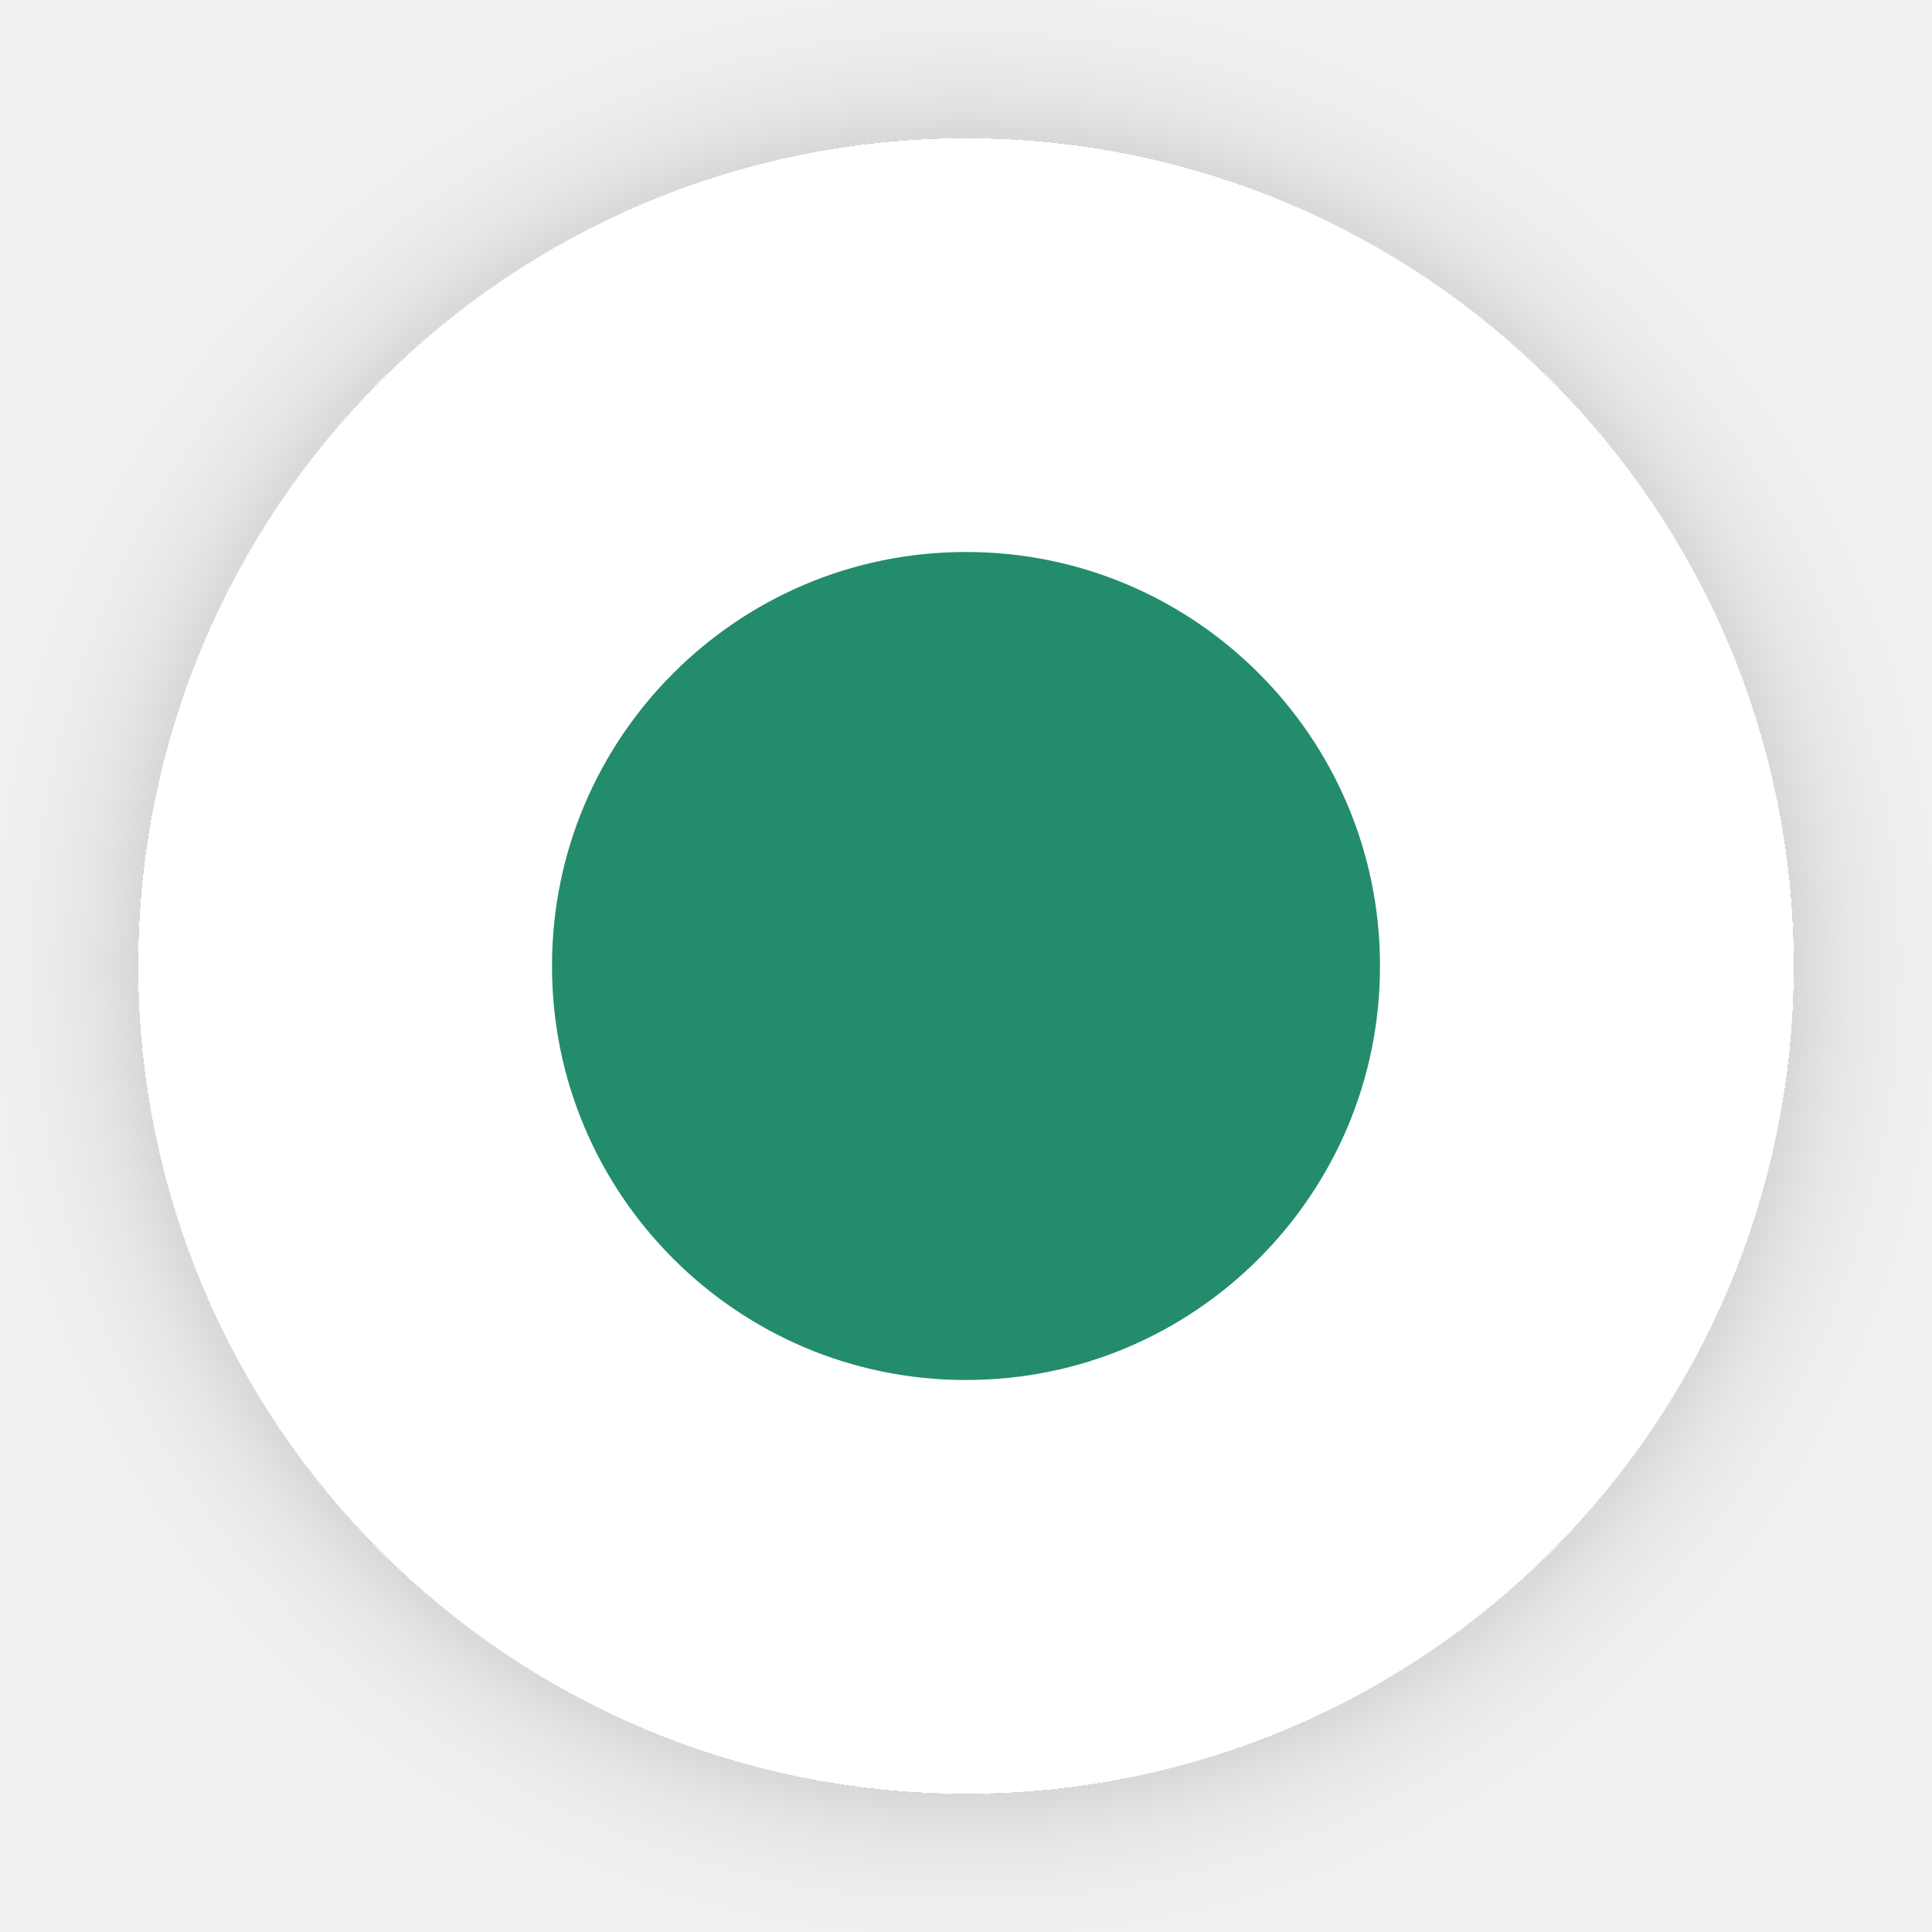
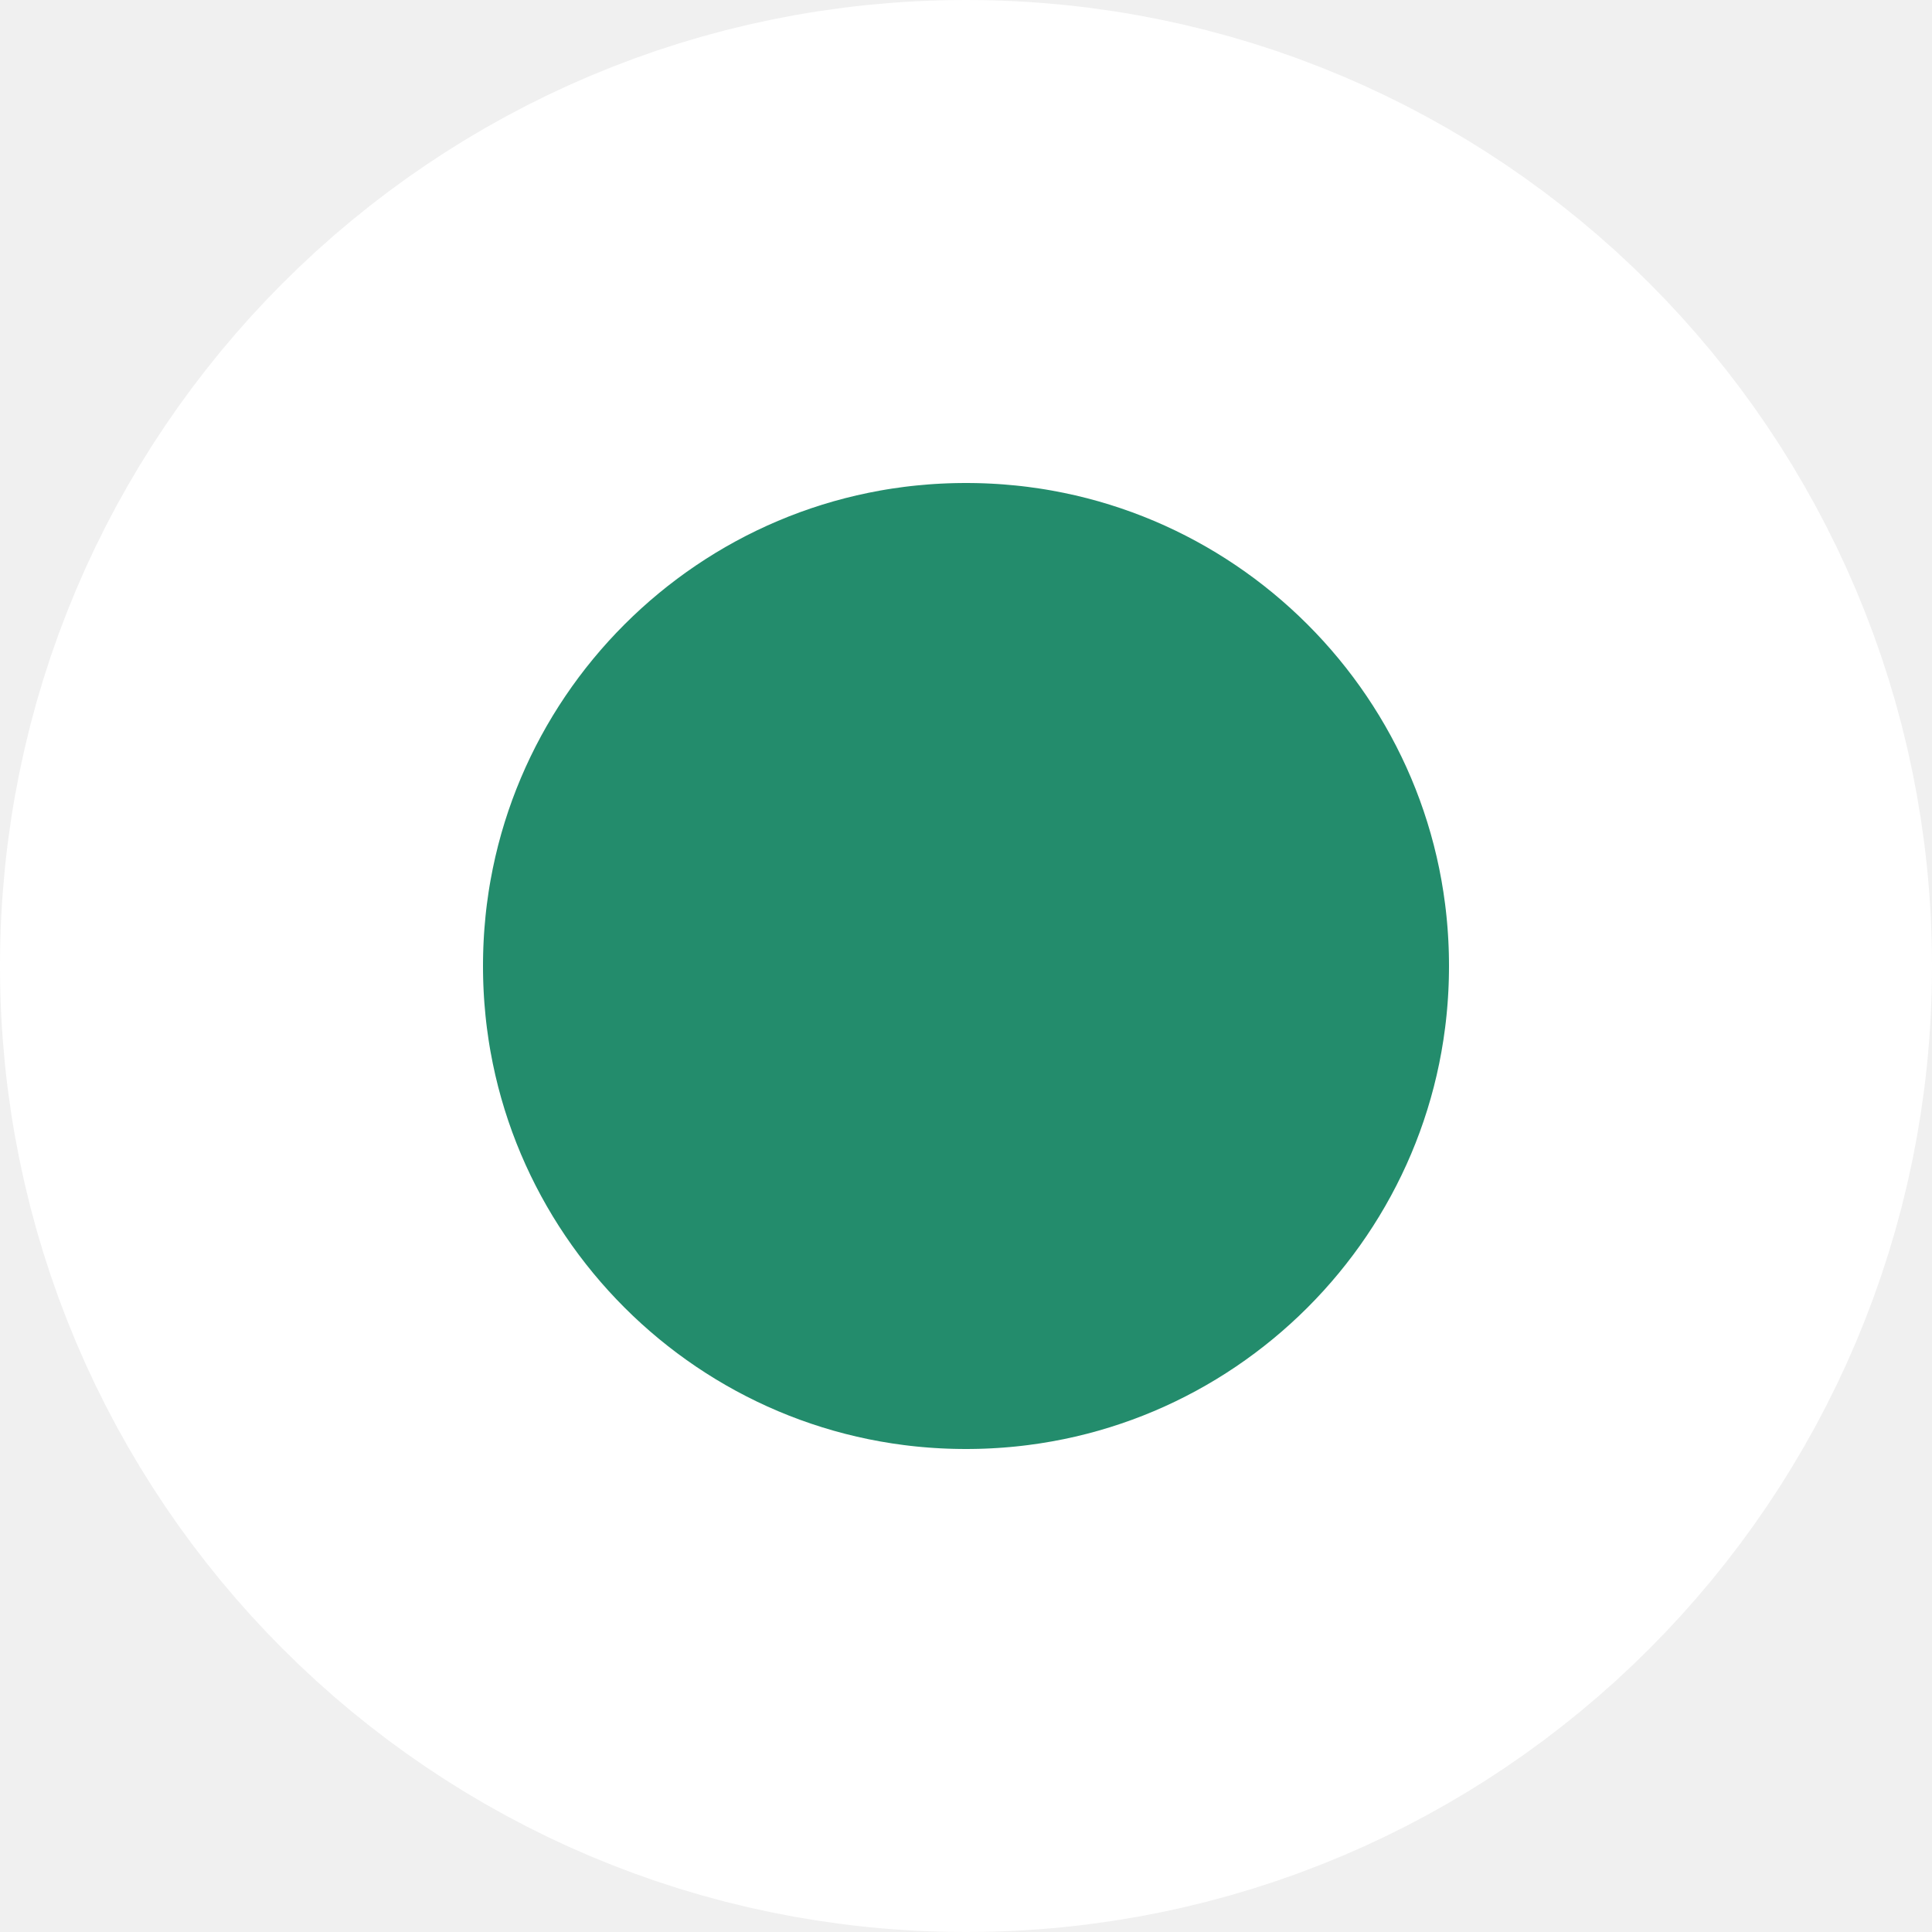
- <svg xmlns="http://www.w3.org/2000/svg" width="28" height="28" viewBox="0 0 28 28" fill="none">
-   <g id="Ellipse 226" filter="url(#filter0_d_2636_12284)">
-     <circle cx="14" cy="14" r="12" fill="#238C6C" />
-     <circle cx="14" cy="14" r="9" stroke="#fff" stroke-width="6" />
-   </g>
-   <defs>
-     <filter id="filter0_d_2636_12284" x="0" y="0" width="28" height="28" filterUnits="userSpaceOnUse" color-interpolation-filters="sRGB">
-       <feFlood flood-opacity="0" result="BackgroundImageFix" />
-       <feColorMatrix in="SourceAlpha" values="0 0 0 0 0 0 0 0 0 0 0 0 0 0 0 0 0 0 127 0" result="hardAlpha" />
-       <feOffset />
-       <feGaussianBlur stdDeviation="1" />
-       <feComposite in2="hardAlpha" operator="out" />
-       <feColorMatrix values="0 0 0 0 0 0 0 0 0 0 0 0 0 0 0 0 0 0 0.2 0" />
-       <feBlend in2="BackgroundImageFix" result="effect1_dropShadow_2636_12284" />
-       <feBlend in="SourceGraphic" in2="effect1_dropShadow_2636_12284" result="shape" />
-     </filter>
-   </defs>
+ <svg xmlns="http://www.w3.org/2000/svg" width="24" height="24" viewBox="0 0 24 24" fill="none">
+   <circle cx="12" cy="12" r="9" fill="#238C6C" stroke="#fff" stroke-width="6" />
</svg>
